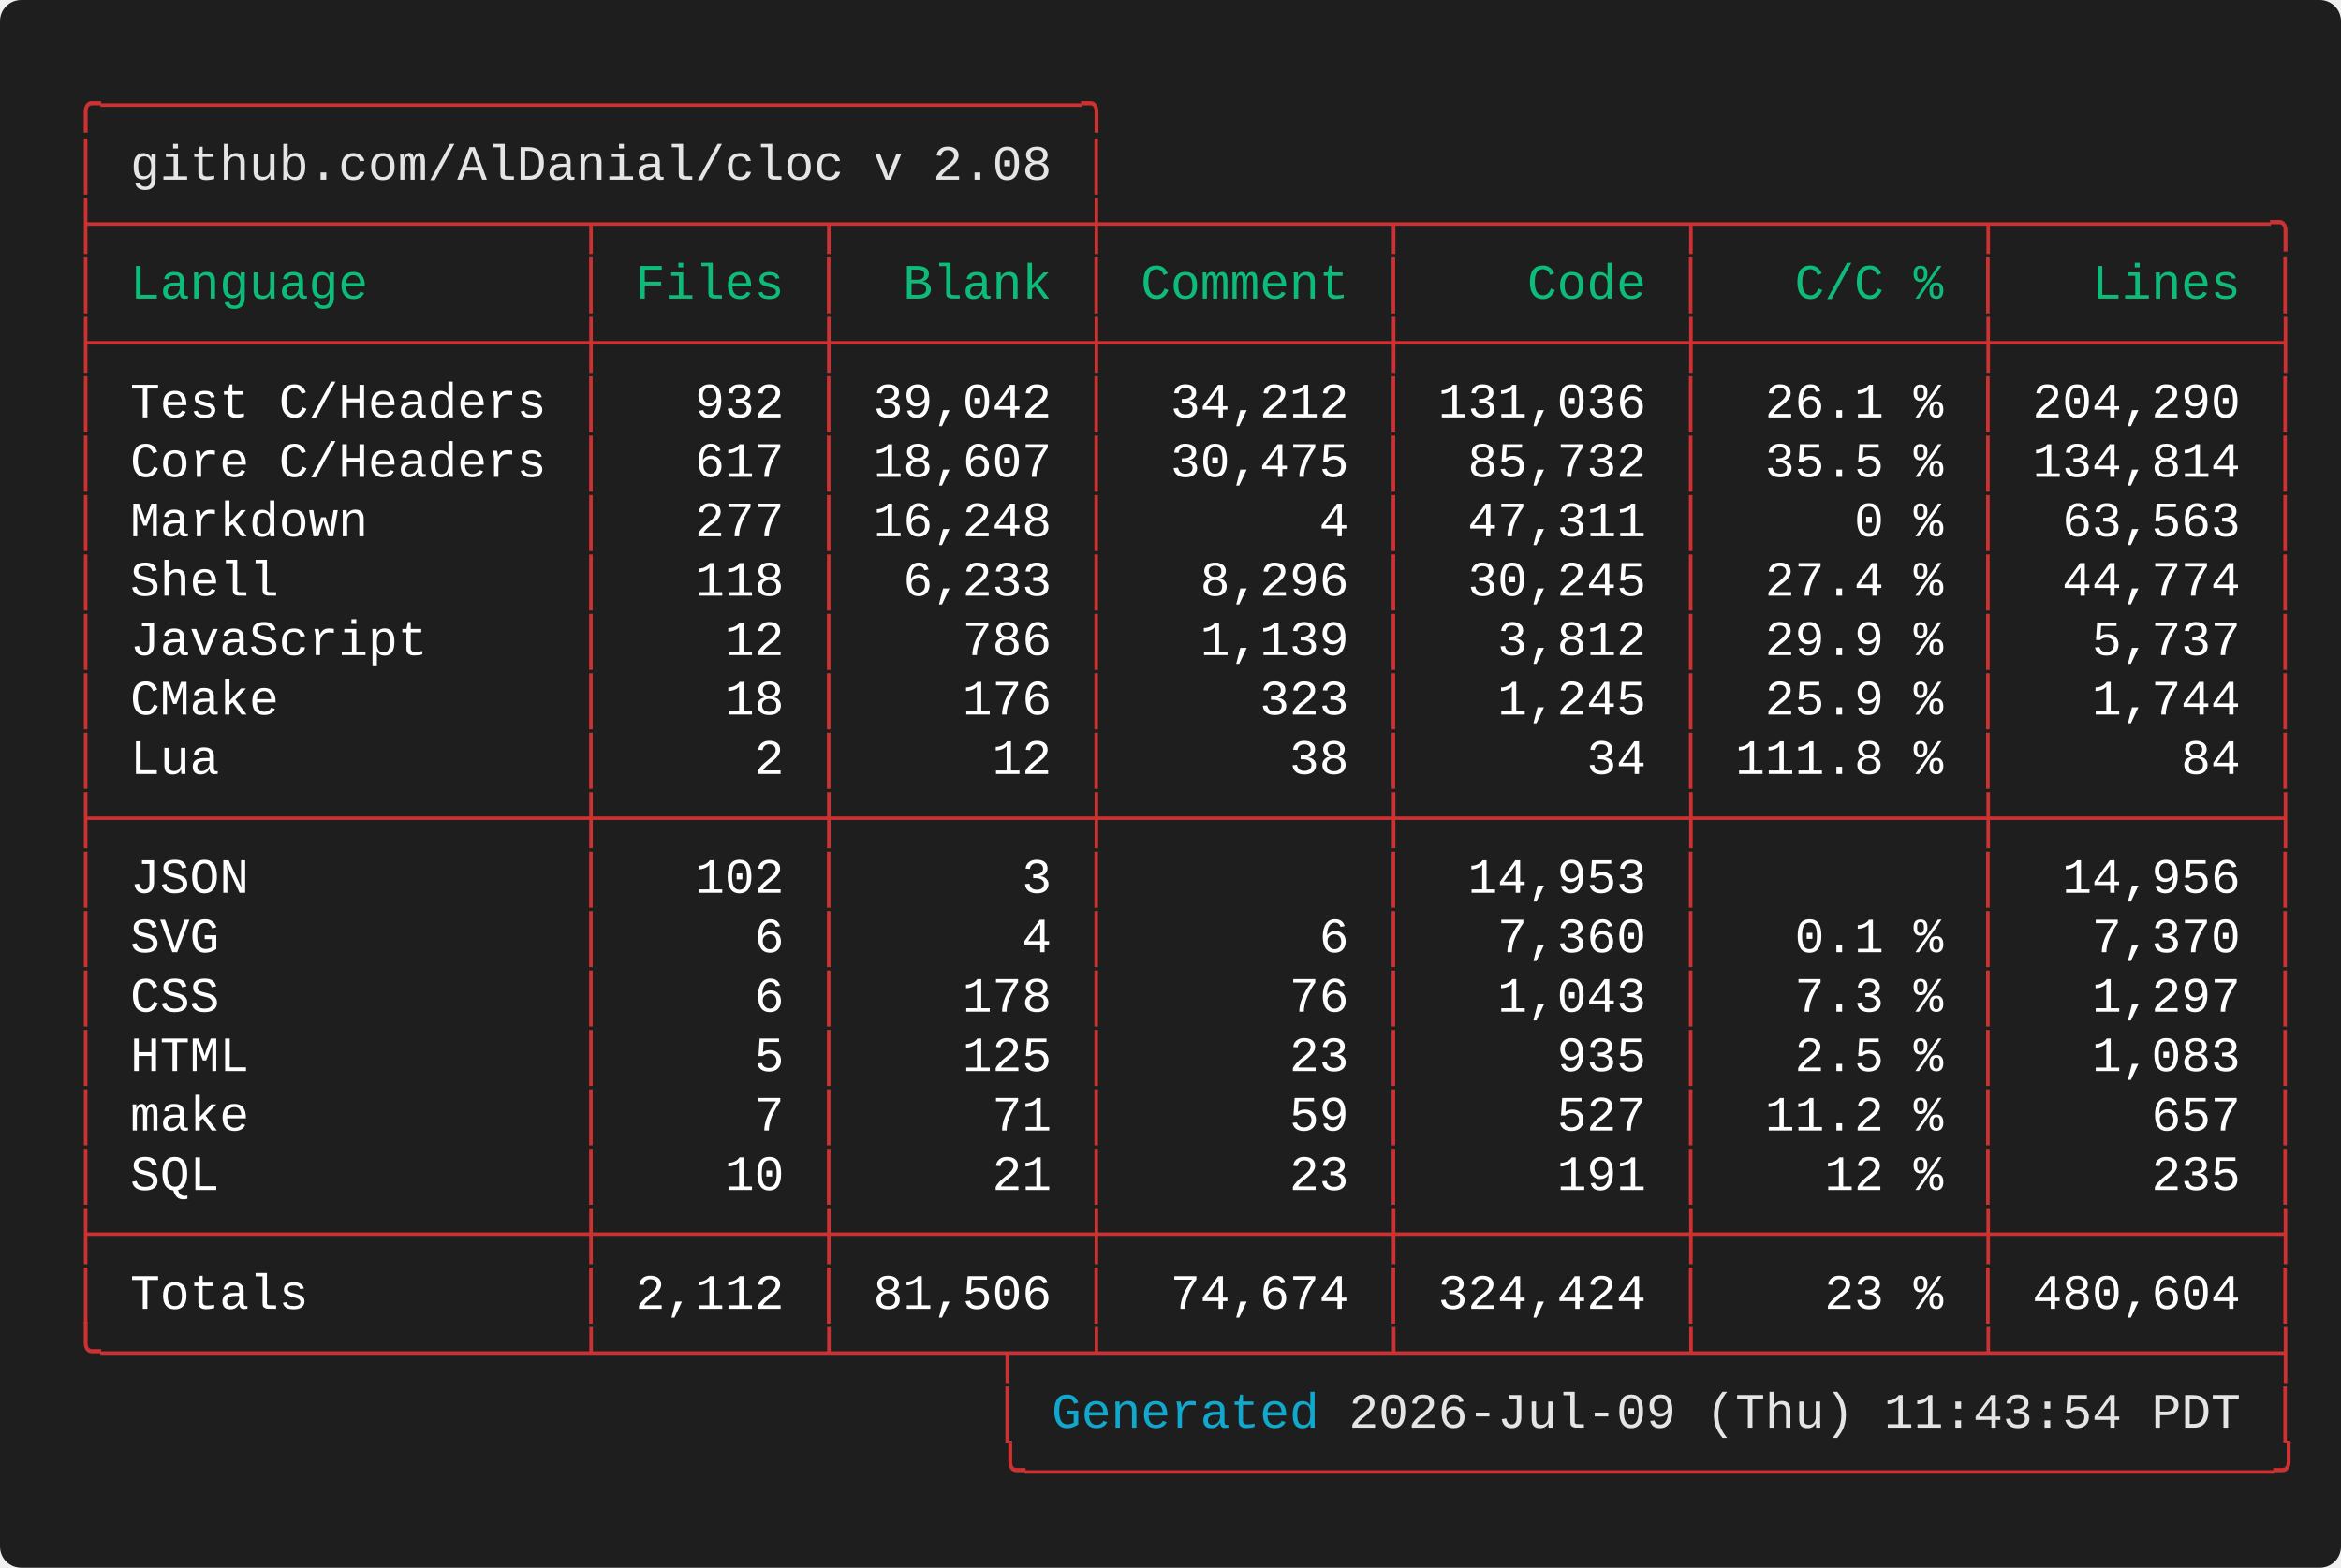
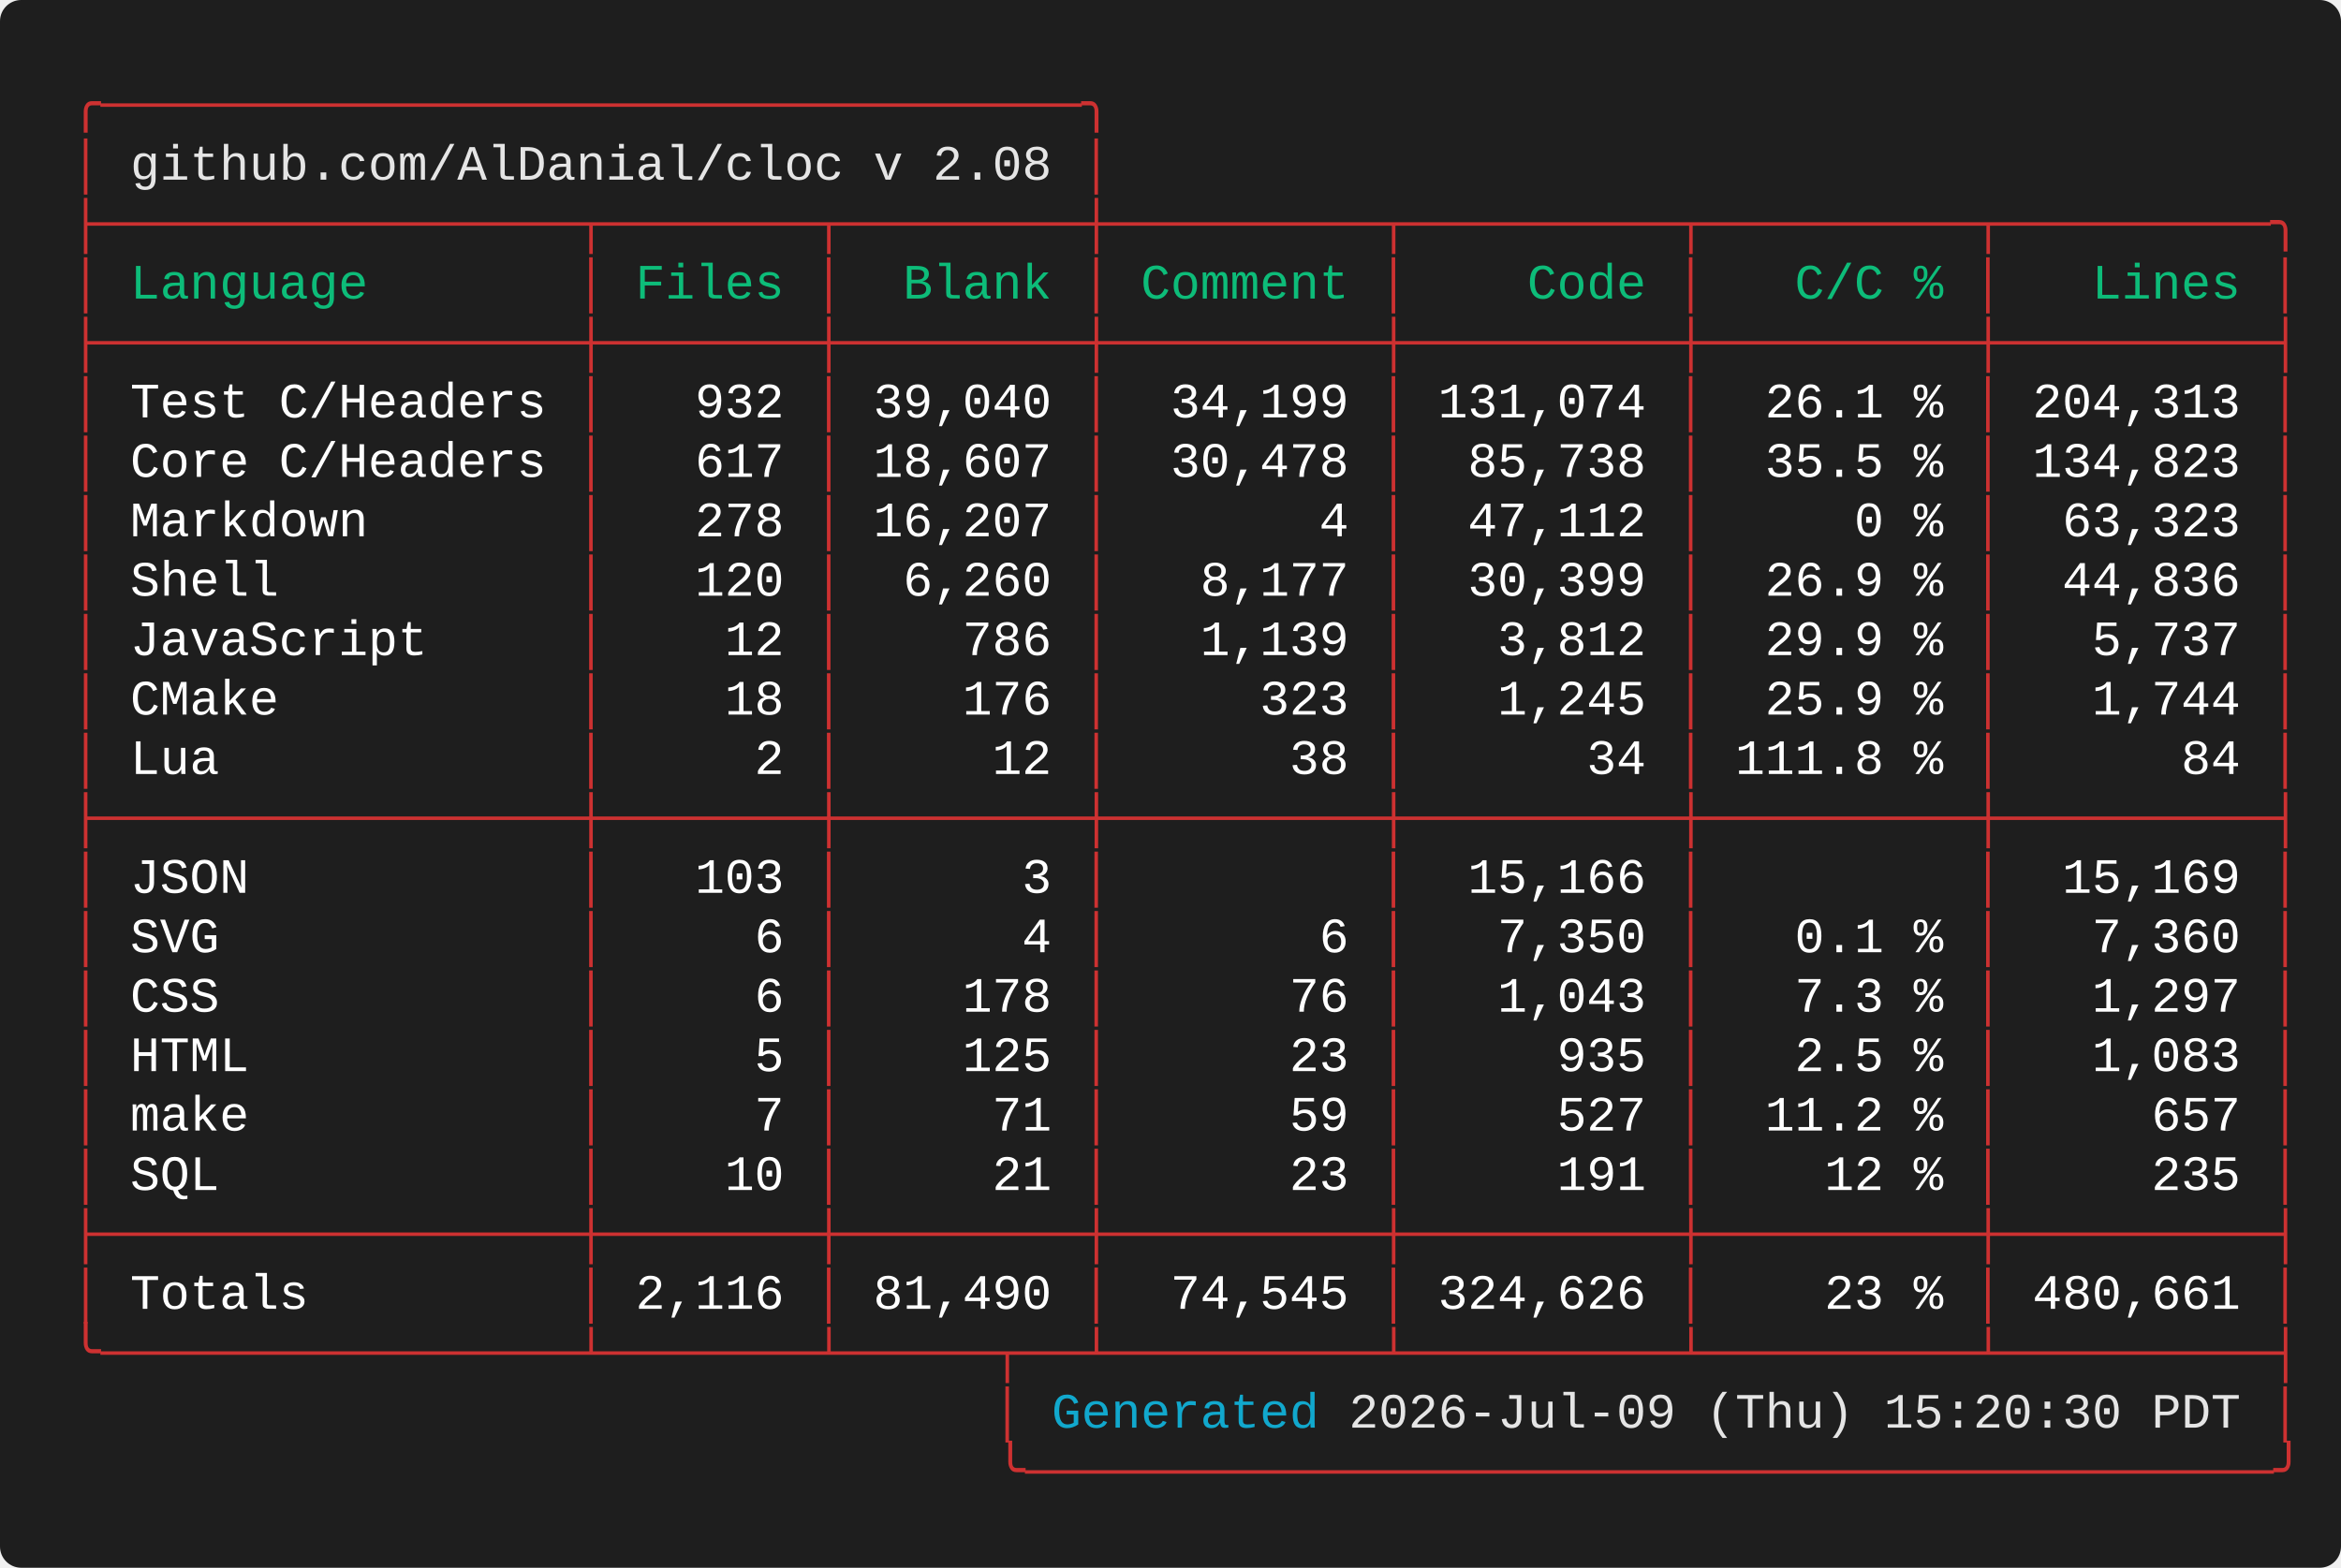
<svg xmlns="http://www.w3.org/2000/svg" width="661.60" height="443.20" viewBox="0 0 661.60 443.20">
  <defs>
    <style type="text/css">.terminal-text { font-family: 'Vanadium Mono Semi-Extended', 'Consolas', 'Monaco', 'Courier New', monospace; }</style>
  </defs>
  <rect width="100%" height="100%" fill="#1e1e1e" rx="6" />
  <text x="20.00" y="34.00" font-size="14" class="terminal-text" xml:space="preserve" textLength="294.00" lengthAdjust="spacingAndGlyphs" fill="#cd3131">╭─────────────────────────────────╮</text>
  <text x="20.00" y="50.80" font-size="14" class="terminal-text" xml:space="preserve" textLength="16.80" lengthAdjust="spacingAndGlyphs" fill="#cd3131">│ </text>
  <text x="36.80" y="50.80" font-size="14" class="terminal-text" xml:space="preserve" textLength="260.40" lengthAdjust="spacingAndGlyphs" fill="#e5e5e5">github.com/AlDanial/cloc v 2.08</text>
  <text x="297.20" y="50.80" font-size="14" class="terminal-text" xml:space="preserve" textLength="8.40" lengthAdjust="spacingAndGlyphs" fill="#ffffff"> </text>
  <text x="305.60" y="50.80" font-size="14" class="terminal-text" xml:space="preserve" textLength="8.40" lengthAdjust="spacingAndGlyphs" fill="#cd3131">│</text>
  <text x="20.00" y="67.60" font-size="14" class="terminal-text" xml:space="preserve" textLength="630.00" lengthAdjust="spacingAndGlyphs" fill="#cd3131">├────────────────┬───────┬────────┼─────────┬─────────┬─────────┬─────────╮</text>
  <text x="20.00" y="84.40" font-size="14" class="terminal-text" xml:space="preserve" textLength="8.40" lengthAdjust="spacingAndGlyphs" fill="#cd3131">│</text>
  <text x="28.40" y="84.40" font-size="14" class="terminal-text" xml:space="preserve" textLength="134.40" lengthAdjust="spacingAndGlyphs" fill="#0dbc79"> Language       </text>
  <text x="162.80" y="84.40" font-size="14" class="terminal-text" xml:space="preserve" textLength="8.40" lengthAdjust="spacingAndGlyphs" fill="#cd3131">│</text>
  <text x="171.20" y="84.40" font-size="14" class="terminal-text" xml:space="preserve" textLength="58.80" lengthAdjust="spacingAndGlyphs" fill="#0dbc79"> Files </text>
  <text x="230.00" y="84.40" font-size="14" class="terminal-text" xml:space="preserve" textLength="8.40" lengthAdjust="spacingAndGlyphs" fill="#cd3131">│</text>
  <text x="238.40" y="84.40" font-size="14" class="terminal-text" xml:space="preserve" textLength="67.20" lengthAdjust="spacingAndGlyphs" fill="#0dbc79">  Blank </text>
  <text x="305.60" y="84.40" font-size="14" class="terminal-text" xml:space="preserve" textLength="8.40" lengthAdjust="spacingAndGlyphs" fill="#cd3131">│</text>
  <text x="314.00" y="84.40" font-size="14" class="terminal-text" xml:space="preserve" textLength="75.60" lengthAdjust="spacingAndGlyphs" fill="#0dbc79"> Comment </text>
  <text x="389.60" y="84.40" font-size="14" class="terminal-text" xml:space="preserve" textLength="8.40" lengthAdjust="spacingAndGlyphs" fill="#cd3131">│</text>
  <text x="398.00" y="84.40" font-size="14" class="terminal-text" xml:space="preserve" textLength="75.60" lengthAdjust="spacingAndGlyphs" fill="#0dbc79">    Code </text>
  <text x="473.60" y="84.40" font-size="14" class="terminal-text" xml:space="preserve" textLength="8.40" lengthAdjust="spacingAndGlyphs" fill="#cd3131">│</text>
  <text x="482.00" y="84.40" font-size="14" class="terminal-text" xml:space="preserve" textLength="75.60" lengthAdjust="spacingAndGlyphs" fill="#0dbc79">   C/C % </text>
  <text x="557.60" y="84.40" font-size="14" class="terminal-text" xml:space="preserve" textLength="8.40" lengthAdjust="spacingAndGlyphs" fill="#cd3131">│</text>
  <text x="566.00" y="84.40" font-size="14" class="terminal-text" xml:space="preserve" textLength="75.60" lengthAdjust="spacingAndGlyphs" fill="#0dbc79">   Lines </text>
  <text x="641.60" y="84.40" font-size="14" class="terminal-text" xml:space="preserve" textLength="8.40" lengthAdjust="spacingAndGlyphs" fill="#cd3131">│</text>
  <text x="20.00" y="101.20" font-size="14" class="terminal-text" xml:space="preserve" textLength="630.00" lengthAdjust="spacingAndGlyphs" fill="#cd3131">├────────────────┼───────┼────────┼─────────┼─────────┼─────────┼─────────┤</text>
  <text x="20.00" y="118.00" font-size="14" class="terminal-text" xml:space="preserve" textLength="8.40" lengthAdjust="spacingAndGlyphs" fill="#cd3131">│</text>
  <text x="28.40" y="118.00" font-size="14" class="terminal-text" xml:space="preserve" textLength="134.40" lengthAdjust="spacingAndGlyphs" fill="#ffffff"> Test C/Headers </text>
  <text x="162.80" y="118.00" font-size="14" class="terminal-text" xml:space="preserve" textLength="8.40" lengthAdjust="spacingAndGlyphs" fill="#cd3131">│</text>
  <text x="171.20" y="118.00" font-size="14" class="terminal-text" xml:space="preserve" textLength="58.80" lengthAdjust="spacingAndGlyphs" fill="#ffffff">   932 </text>
  <text x="230.00" y="118.00" font-size="14" class="terminal-text" xml:space="preserve" textLength="8.40" lengthAdjust="spacingAndGlyphs" fill="#cd3131">│</text>
-   <text x="238.40" y="118.00" font-size="14" class="terminal-text" xml:space="preserve" textLength="67.20" lengthAdjust="spacingAndGlyphs" fill="#ffffff"> 39,042 </text>
+   <text x="238.40" y="118.00" font-size="14" class="terminal-text" xml:space="preserve" textLength="67.20" lengthAdjust="spacingAndGlyphs" fill="#ffffff"> 39,040 </text>
  <text x="305.60" y="118.00" font-size="14" class="terminal-text" xml:space="preserve" textLength="8.40" lengthAdjust="spacingAndGlyphs" fill="#cd3131">│</text>
-   <text x="314.00" y="118.00" font-size="14" class="terminal-text" xml:space="preserve" textLength="75.60" lengthAdjust="spacingAndGlyphs" fill="#ffffff">  34,212 </text>
+   <text x="314.00" y="118.00" font-size="14" class="terminal-text" xml:space="preserve" textLength="75.60" lengthAdjust="spacingAndGlyphs" fill="#ffffff">  34,199 </text>
  <text x="389.60" y="118.00" font-size="14" class="terminal-text" xml:space="preserve" textLength="8.40" lengthAdjust="spacingAndGlyphs" fill="#cd3131">│</text>
-   <text x="398.00" y="118.00" font-size="14" class="terminal-text" xml:space="preserve" textLength="75.60" lengthAdjust="spacingAndGlyphs" fill="#ffffff"> 131,036 </text>
+   <text x="398.00" y="118.00" font-size="14" class="terminal-text" xml:space="preserve" textLength="75.60" lengthAdjust="spacingAndGlyphs" fill="#ffffff"> 131,074 </text>
  <text x="473.60" y="118.00" font-size="14" class="terminal-text" xml:space="preserve" textLength="8.40" lengthAdjust="spacingAndGlyphs" fill="#cd3131">│</text>
  <text x="482.00" y="118.00" font-size="14" class="terminal-text" xml:space="preserve" textLength="75.60" lengthAdjust="spacingAndGlyphs" fill="#ffffff">  26.1 % </text>
  <text x="557.60" y="118.00" font-size="14" class="terminal-text" xml:space="preserve" textLength="8.40" lengthAdjust="spacingAndGlyphs" fill="#cd3131">│</text>
-   <text x="566.00" y="118.00" font-size="14" class="terminal-text" xml:space="preserve" textLength="75.60" lengthAdjust="spacingAndGlyphs" fill="#ffffff"> 204,290 </text>
+   <text x="566.00" y="118.00" font-size="14" class="terminal-text" xml:space="preserve" textLength="75.60" lengthAdjust="spacingAndGlyphs" fill="#ffffff"> 204,313 </text>
  <text x="641.60" y="118.00" font-size="14" class="terminal-text" xml:space="preserve" textLength="8.40" lengthAdjust="spacingAndGlyphs" fill="#cd3131">│</text>
  <text x="20.00" y="134.80" font-size="14" class="terminal-text" xml:space="preserve" textLength="8.40" lengthAdjust="spacingAndGlyphs" fill="#cd3131">│</text>
  <text x="28.40" y="134.80" font-size="14" class="terminal-text" xml:space="preserve" textLength="134.40" lengthAdjust="spacingAndGlyphs" fill="#ffffff"> Core C/Headers </text>
  <text x="162.80" y="134.80" font-size="14" class="terminal-text" xml:space="preserve" textLength="8.40" lengthAdjust="spacingAndGlyphs" fill="#cd3131">│</text>
  <text x="171.20" y="134.80" font-size="14" class="terminal-text" xml:space="preserve" textLength="58.80" lengthAdjust="spacingAndGlyphs" fill="#ffffff">   617 </text>
  <text x="230.00" y="134.80" font-size="14" class="terminal-text" xml:space="preserve" textLength="8.40" lengthAdjust="spacingAndGlyphs" fill="#cd3131">│</text>
  <text x="238.40" y="134.80" font-size="14" class="terminal-text" xml:space="preserve" textLength="67.20" lengthAdjust="spacingAndGlyphs" fill="#ffffff"> 18,607 </text>
  <text x="305.60" y="134.80" font-size="14" class="terminal-text" xml:space="preserve" textLength="8.40" lengthAdjust="spacingAndGlyphs" fill="#cd3131">│</text>
-   <text x="314.00" y="134.80" font-size="14" class="terminal-text" xml:space="preserve" textLength="75.60" lengthAdjust="spacingAndGlyphs" fill="#ffffff">  30,475 </text>
+   <text x="314.00" y="134.80" font-size="14" class="terminal-text" xml:space="preserve" textLength="75.60" lengthAdjust="spacingAndGlyphs" fill="#ffffff">  30,478 </text>
  <text x="389.60" y="134.80" font-size="14" class="terminal-text" xml:space="preserve" textLength="8.40" lengthAdjust="spacingAndGlyphs" fill="#cd3131">│</text>
-   <text x="398.00" y="134.80" font-size="14" class="terminal-text" xml:space="preserve" textLength="75.60" lengthAdjust="spacingAndGlyphs" fill="#ffffff">  85,732 </text>
+   <text x="398.00" y="134.80" font-size="14" class="terminal-text" xml:space="preserve" textLength="75.60" lengthAdjust="spacingAndGlyphs" fill="#ffffff">  85,738 </text>
  <text x="473.60" y="134.80" font-size="14" class="terminal-text" xml:space="preserve" textLength="8.40" lengthAdjust="spacingAndGlyphs" fill="#cd3131">│</text>
  <text x="482.00" y="134.80" font-size="14" class="terminal-text" xml:space="preserve" textLength="75.60" lengthAdjust="spacingAndGlyphs" fill="#ffffff">  35.5 % </text>
  <text x="557.60" y="134.80" font-size="14" class="terminal-text" xml:space="preserve" textLength="8.40" lengthAdjust="spacingAndGlyphs" fill="#cd3131">│</text>
-   <text x="566.00" y="134.80" font-size="14" class="terminal-text" xml:space="preserve" textLength="75.60" lengthAdjust="spacingAndGlyphs" fill="#ffffff"> 134,814 </text>
+   <text x="566.00" y="134.80" font-size="14" class="terminal-text" xml:space="preserve" textLength="75.60" lengthAdjust="spacingAndGlyphs" fill="#ffffff"> 134,823 </text>
  <text x="641.60" y="134.80" font-size="14" class="terminal-text" xml:space="preserve" textLength="8.40" lengthAdjust="spacingAndGlyphs" fill="#cd3131">│</text>
  <text x="20.00" y="151.60" font-size="14" class="terminal-text" xml:space="preserve" textLength="8.40" lengthAdjust="spacingAndGlyphs" fill="#cd3131">│</text>
  <text x="28.40" y="151.60" font-size="14" class="terminal-text" xml:space="preserve" textLength="134.40" lengthAdjust="spacingAndGlyphs" fill="#ffffff"> Markdown       </text>
  <text x="162.80" y="151.60" font-size="14" class="terminal-text" xml:space="preserve" textLength="8.40" lengthAdjust="spacingAndGlyphs" fill="#cd3131">│</text>
-   <text x="171.20" y="151.60" font-size="14" class="terminal-text" xml:space="preserve" textLength="58.80" lengthAdjust="spacingAndGlyphs" fill="#ffffff">   277 </text>
+   <text x="171.20" y="151.60" font-size="14" class="terminal-text" xml:space="preserve" textLength="58.80" lengthAdjust="spacingAndGlyphs" fill="#ffffff">   278 </text>
  <text x="230.00" y="151.60" font-size="14" class="terminal-text" xml:space="preserve" textLength="8.40" lengthAdjust="spacingAndGlyphs" fill="#cd3131">│</text>
-   <text x="238.40" y="151.60" font-size="14" class="terminal-text" xml:space="preserve" textLength="67.20" lengthAdjust="spacingAndGlyphs" fill="#ffffff"> 16,248 </text>
+   <text x="238.40" y="151.60" font-size="14" class="terminal-text" xml:space="preserve" textLength="67.20" lengthAdjust="spacingAndGlyphs" fill="#ffffff"> 16,207 </text>
  <text x="305.60" y="151.60" font-size="14" class="terminal-text" xml:space="preserve" textLength="8.40" lengthAdjust="spacingAndGlyphs" fill="#cd3131">│</text>
  <text x="314.00" y="151.60" font-size="14" class="terminal-text" xml:space="preserve" textLength="75.60" lengthAdjust="spacingAndGlyphs" fill="#ffffff">       4 </text>
  <text x="389.60" y="151.60" font-size="14" class="terminal-text" xml:space="preserve" textLength="8.40" lengthAdjust="spacingAndGlyphs" fill="#cd3131">│</text>
-   <text x="398.00" y="151.60" font-size="14" class="terminal-text" xml:space="preserve" textLength="75.60" lengthAdjust="spacingAndGlyphs" fill="#ffffff">  47,311 </text>
+   <text x="398.00" y="151.60" font-size="14" class="terminal-text" xml:space="preserve" textLength="75.60" lengthAdjust="spacingAndGlyphs" fill="#ffffff">  47,112 </text>
  <text x="473.60" y="151.60" font-size="14" class="terminal-text" xml:space="preserve" textLength="8.40" lengthAdjust="spacingAndGlyphs" fill="#cd3131">│</text>
  <text x="482.00" y="151.60" font-size="14" class="terminal-text" xml:space="preserve" textLength="75.60" lengthAdjust="spacingAndGlyphs" fill="#ffffff">     0 % </text>
  <text x="557.60" y="151.60" font-size="14" class="terminal-text" xml:space="preserve" textLength="8.40" lengthAdjust="spacingAndGlyphs" fill="#cd3131">│</text>
-   <text x="566.00" y="151.60" font-size="14" class="terminal-text" xml:space="preserve" textLength="75.60" lengthAdjust="spacingAndGlyphs" fill="#ffffff">  63,563 </text>
+   <text x="566.00" y="151.60" font-size="14" class="terminal-text" xml:space="preserve" textLength="75.60" lengthAdjust="spacingAndGlyphs" fill="#ffffff">  63,323 </text>
  <text x="641.60" y="151.60" font-size="14" class="terminal-text" xml:space="preserve" textLength="8.40" lengthAdjust="spacingAndGlyphs" fill="#cd3131">│</text>
  <text x="20.00" y="168.40" font-size="14" class="terminal-text" xml:space="preserve" textLength="8.40" lengthAdjust="spacingAndGlyphs" fill="#cd3131">│</text>
  <text x="28.40" y="168.40" font-size="14" class="terminal-text" xml:space="preserve" textLength="134.40" lengthAdjust="spacingAndGlyphs" fill="#ffffff"> Shell          </text>
  <text x="162.80" y="168.40" font-size="14" class="terminal-text" xml:space="preserve" textLength="8.40" lengthAdjust="spacingAndGlyphs" fill="#cd3131">│</text>
-   <text x="171.20" y="168.40" font-size="14" class="terminal-text" xml:space="preserve" textLength="58.80" lengthAdjust="spacingAndGlyphs" fill="#ffffff">   118 </text>
+   <text x="171.20" y="168.40" font-size="14" class="terminal-text" xml:space="preserve" textLength="58.80" lengthAdjust="spacingAndGlyphs" fill="#ffffff">   120 </text>
  <text x="230.00" y="168.40" font-size="14" class="terminal-text" xml:space="preserve" textLength="8.40" lengthAdjust="spacingAndGlyphs" fill="#cd3131">│</text>
-   <text x="238.40" y="168.40" font-size="14" class="terminal-text" xml:space="preserve" textLength="67.20" lengthAdjust="spacingAndGlyphs" fill="#ffffff">  6,233 </text>
+   <text x="238.40" y="168.40" font-size="14" class="terminal-text" xml:space="preserve" textLength="67.20" lengthAdjust="spacingAndGlyphs" fill="#ffffff">  6,260 </text>
  <text x="305.60" y="168.40" font-size="14" class="terminal-text" xml:space="preserve" textLength="8.40" lengthAdjust="spacingAndGlyphs" fill="#cd3131">│</text>
-   <text x="314.00" y="168.40" font-size="14" class="terminal-text" xml:space="preserve" textLength="75.60" lengthAdjust="spacingAndGlyphs" fill="#ffffff">   8,296 </text>
+   <text x="314.00" y="168.40" font-size="14" class="terminal-text" xml:space="preserve" textLength="75.60" lengthAdjust="spacingAndGlyphs" fill="#ffffff">   8,177 </text>
  <text x="389.60" y="168.40" font-size="14" class="terminal-text" xml:space="preserve" textLength="8.40" lengthAdjust="spacingAndGlyphs" fill="#cd3131">│</text>
-   <text x="398.00" y="168.40" font-size="14" class="terminal-text" xml:space="preserve" textLength="75.60" lengthAdjust="spacingAndGlyphs" fill="#ffffff">  30,245 </text>
+   <text x="398.00" y="168.40" font-size="14" class="terminal-text" xml:space="preserve" textLength="75.60" lengthAdjust="spacingAndGlyphs" fill="#ffffff">  30,399 </text>
  <text x="473.60" y="168.40" font-size="14" class="terminal-text" xml:space="preserve" textLength="8.40" lengthAdjust="spacingAndGlyphs" fill="#cd3131">│</text>
-   <text x="482.00" y="168.40" font-size="14" class="terminal-text" xml:space="preserve" textLength="75.60" lengthAdjust="spacingAndGlyphs" fill="#ffffff">  27.4 % </text>
+   <text x="482.00" y="168.40" font-size="14" class="terminal-text" xml:space="preserve" textLength="75.60" lengthAdjust="spacingAndGlyphs" fill="#ffffff">  26.9 % </text>
  <text x="557.60" y="168.40" font-size="14" class="terminal-text" xml:space="preserve" textLength="8.40" lengthAdjust="spacingAndGlyphs" fill="#cd3131">│</text>
-   <text x="566.00" y="168.40" font-size="14" class="terminal-text" xml:space="preserve" textLength="75.60" lengthAdjust="spacingAndGlyphs" fill="#ffffff">  44,774 </text>
+   <text x="566.00" y="168.40" font-size="14" class="terminal-text" xml:space="preserve" textLength="75.60" lengthAdjust="spacingAndGlyphs" fill="#ffffff">  44,836 </text>
  <text x="641.60" y="168.40" font-size="14" class="terminal-text" xml:space="preserve" textLength="8.40" lengthAdjust="spacingAndGlyphs" fill="#cd3131">│</text>
  <text x="20.00" y="185.20" font-size="14" class="terminal-text" xml:space="preserve" textLength="8.40" lengthAdjust="spacingAndGlyphs" fill="#cd3131">│</text>
  <text x="28.40" y="185.20" font-size="14" class="terminal-text" xml:space="preserve" textLength="134.40" lengthAdjust="spacingAndGlyphs" fill="#ffffff"> JavaScript     </text>
  <text x="162.80" y="185.20" font-size="14" class="terminal-text" xml:space="preserve" textLength="8.40" lengthAdjust="spacingAndGlyphs" fill="#cd3131">│</text>
  <text x="171.20" y="185.20" font-size="14" class="terminal-text" xml:space="preserve" textLength="58.80" lengthAdjust="spacingAndGlyphs" fill="#ffffff">    12 </text>
  <text x="230.00" y="185.20" font-size="14" class="terminal-text" xml:space="preserve" textLength="8.40" lengthAdjust="spacingAndGlyphs" fill="#cd3131">│</text>
  <text x="238.40" y="185.20" font-size="14" class="terminal-text" xml:space="preserve" textLength="67.20" lengthAdjust="spacingAndGlyphs" fill="#ffffff">    786 </text>
  <text x="305.60" y="185.20" font-size="14" class="terminal-text" xml:space="preserve" textLength="8.40" lengthAdjust="spacingAndGlyphs" fill="#cd3131">│</text>
  <text x="314.00" y="185.20" font-size="14" class="terminal-text" xml:space="preserve" textLength="75.60" lengthAdjust="spacingAndGlyphs" fill="#ffffff">   1,139 </text>
  <text x="389.60" y="185.20" font-size="14" class="terminal-text" xml:space="preserve" textLength="8.40" lengthAdjust="spacingAndGlyphs" fill="#cd3131">│</text>
  <text x="398.00" y="185.20" font-size="14" class="terminal-text" xml:space="preserve" textLength="75.60" lengthAdjust="spacingAndGlyphs" fill="#ffffff">   3,812 </text>
  <text x="473.60" y="185.20" font-size="14" class="terminal-text" xml:space="preserve" textLength="8.40" lengthAdjust="spacingAndGlyphs" fill="#cd3131">│</text>
  <text x="482.00" y="185.20" font-size="14" class="terminal-text" xml:space="preserve" textLength="75.60" lengthAdjust="spacingAndGlyphs" fill="#ffffff">  29.9 % </text>
  <text x="557.60" y="185.20" font-size="14" class="terminal-text" xml:space="preserve" textLength="8.40" lengthAdjust="spacingAndGlyphs" fill="#cd3131">│</text>
  <text x="566.00" y="185.20" font-size="14" class="terminal-text" xml:space="preserve" textLength="75.60" lengthAdjust="spacingAndGlyphs" fill="#ffffff">   5,737 </text>
  <text x="641.60" y="185.20" font-size="14" class="terminal-text" xml:space="preserve" textLength="8.40" lengthAdjust="spacingAndGlyphs" fill="#cd3131">│</text>
  <text x="20.00" y="202.00" font-size="14" class="terminal-text" xml:space="preserve" textLength="8.40" lengthAdjust="spacingAndGlyphs" fill="#cd3131">│</text>
  <text x="28.40" y="202.00" font-size="14" class="terminal-text" xml:space="preserve" textLength="134.40" lengthAdjust="spacingAndGlyphs" fill="#ffffff"> CMake          </text>
  <text x="162.80" y="202.00" font-size="14" class="terminal-text" xml:space="preserve" textLength="8.40" lengthAdjust="spacingAndGlyphs" fill="#cd3131">│</text>
  <text x="171.20" y="202.00" font-size="14" class="terminal-text" xml:space="preserve" textLength="58.80" lengthAdjust="spacingAndGlyphs" fill="#ffffff">    18 </text>
  <text x="230.00" y="202.00" font-size="14" class="terminal-text" xml:space="preserve" textLength="8.40" lengthAdjust="spacingAndGlyphs" fill="#cd3131">│</text>
  <text x="238.40" y="202.00" font-size="14" class="terminal-text" xml:space="preserve" textLength="67.20" lengthAdjust="spacingAndGlyphs" fill="#ffffff">    176 </text>
  <text x="305.60" y="202.00" font-size="14" class="terminal-text" xml:space="preserve" textLength="8.40" lengthAdjust="spacingAndGlyphs" fill="#cd3131">│</text>
  <text x="314.00" y="202.00" font-size="14" class="terminal-text" xml:space="preserve" textLength="75.60" lengthAdjust="spacingAndGlyphs" fill="#ffffff">     323 </text>
  <text x="389.60" y="202.00" font-size="14" class="terminal-text" xml:space="preserve" textLength="8.40" lengthAdjust="spacingAndGlyphs" fill="#cd3131">│</text>
  <text x="398.00" y="202.00" font-size="14" class="terminal-text" xml:space="preserve" textLength="75.60" lengthAdjust="spacingAndGlyphs" fill="#ffffff">   1,245 </text>
  <text x="473.60" y="202.00" font-size="14" class="terminal-text" xml:space="preserve" textLength="8.40" lengthAdjust="spacingAndGlyphs" fill="#cd3131">│</text>
  <text x="482.00" y="202.00" font-size="14" class="terminal-text" xml:space="preserve" textLength="75.60" lengthAdjust="spacingAndGlyphs" fill="#ffffff">  25.9 % </text>
  <text x="557.60" y="202.00" font-size="14" class="terminal-text" xml:space="preserve" textLength="8.40" lengthAdjust="spacingAndGlyphs" fill="#cd3131">│</text>
  <text x="566.00" y="202.00" font-size="14" class="terminal-text" xml:space="preserve" textLength="75.60" lengthAdjust="spacingAndGlyphs" fill="#ffffff">   1,744 </text>
  <text x="641.60" y="202.00" font-size="14" class="terminal-text" xml:space="preserve" textLength="8.40" lengthAdjust="spacingAndGlyphs" fill="#cd3131">│</text>
  <text x="20.00" y="218.80" font-size="14" class="terminal-text" xml:space="preserve" textLength="8.40" lengthAdjust="spacingAndGlyphs" fill="#cd3131">│</text>
  <text x="28.40" y="218.80" font-size="14" class="terminal-text" xml:space="preserve" textLength="134.40" lengthAdjust="spacingAndGlyphs" fill="#ffffff"> Lua            </text>
  <text x="162.80" y="218.80" font-size="14" class="terminal-text" xml:space="preserve" textLength="8.40" lengthAdjust="spacingAndGlyphs" fill="#cd3131">│</text>
  <text x="171.20" y="218.80" font-size="14" class="terminal-text" xml:space="preserve" textLength="58.80" lengthAdjust="spacingAndGlyphs" fill="#ffffff">     2 </text>
  <text x="230.00" y="218.80" font-size="14" class="terminal-text" xml:space="preserve" textLength="8.40" lengthAdjust="spacingAndGlyphs" fill="#cd3131">│</text>
  <text x="238.40" y="218.80" font-size="14" class="terminal-text" xml:space="preserve" textLength="67.20" lengthAdjust="spacingAndGlyphs" fill="#ffffff">     12 </text>
  <text x="305.60" y="218.80" font-size="14" class="terminal-text" xml:space="preserve" textLength="8.40" lengthAdjust="spacingAndGlyphs" fill="#cd3131">│</text>
  <text x="314.00" y="218.80" font-size="14" class="terminal-text" xml:space="preserve" textLength="75.60" lengthAdjust="spacingAndGlyphs" fill="#ffffff">      38 </text>
  <text x="389.60" y="218.80" font-size="14" class="terminal-text" xml:space="preserve" textLength="8.40" lengthAdjust="spacingAndGlyphs" fill="#cd3131">│</text>
  <text x="398.00" y="218.80" font-size="14" class="terminal-text" xml:space="preserve" textLength="75.60" lengthAdjust="spacingAndGlyphs" fill="#ffffff">      34 </text>
  <text x="473.60" y="218.80" font-size="14" class="terminal-text" xml:space="preserve" textLength="8.40" lengthAdjust="spacingAndGlyphs" fill="#cd3131">│</text>
  <text x="482.00" y="218.80" font-size="14" class="terminal-text" xml:space="preserve" textLength="75.60" lengthAdjust="spacingAndGlyphs" fill="#ffffff"> 111.8 % </text>
  <text x="557.60" y="218.80" font-size="14" class="terminal-text" xml:space="preserve" textLength="8.40" lengthAdjust="spacingAndGlyphs" fill="#cd3131">│</text>
  <text x="566.00" y="218.80" font-size="14" class="terminal-text" xml:space="preserve" textLength="75.60" lengthAdjust="spacingAndGlyphs" fill="#ffffff">      84 </text>
  <text x="641.60" y="218.80" font-size="14" class="terminal-text" xml:space="preserve" textLength="8.40" lengthAdjust="spacingAndGlyphs" fill="#cd3131">│</text>
  <text x="20.00" y="235.60" font-size="14" class="terminal-text" xml:space="preserve" textLength="630.00" lengthAdjust="spacingAndGlyphs" fill="#cd3131">├────────────────┼───────┼────────┼─────────┼─────────┼─────────┼─────────┤</text>
  <text x="20.00" y="252.40" font-size="14" class="terminal-text" xml:space="preserve" textLength="8.40" lengthAdjust="spacingAndGlyphs" fill="#cd3131">│</text>
  <text x="28.40" y="252.40" font-size="14" class="terminal-text" xml:space="preserve" textLength="134.40" lengthAdjust="spacingAndGlyphs" fill="#ffffff"> JSON           </text>
  <text x="162.80" y="252.40" font-size="14" class="terminal-text" xml:space="preserve" textLength="8.40" lengthAdjust="spacingAndGlyphs" fill="#cd3131">│</text>
-   <text x="171.20" y="252.40" font-size="14" class="terminal-text" xml:space="preserve" textLength="58.80" lengthAdjust="spacingAndGlyphs" fill="#ffffff">   102 </text>
+   <text x="171.20" y="252.40" font-size="14" class="terminal-text" xml:space="preserve" textLength="58.80" lengthAdjust="spacingAndGlyphs" fill="#ffffff">   103 </text>
  <text x="230.00" y="252.40" font-size="14" class="terminal-text" xml:space="preserve" textLength="8.40" lengthAdjust="spacingAndGlyphs" fill="#cd3131">│</text>
  <text x="238.40" y="252.40" font-size="14" class="terminal-text" xml:space="preserve" textLength="67.20" lengthAdjust="spacingAndGlyphs" fill="#ffffff">      3 </text>
  <text x="305.60" y="252.40" font-size="14" class="terminal-text" xml:space="preserve" textLength="8.40" lengthAdjust="spacingAndGlyphs" fill="#cd3131">│</text>
  <text x="314.00" y="252.40" font-size="14" class="terminal-text" xml:space="preserve" textLength="75.60" lengthAdjust="spacingAndGlyphs" fill="#ffffff">         </text>
  <text x="389.60" y="252.40" font-size="14" class="terminal-text" xml:space="preserve" textLength="8.40" lengthAdjust="spacingAndGlyphs" fill="#cd3131">│</text>
-   <text x="398.00" y="252.40" font-size="14" class="terminal-text" xml:space="preserve" textLength="75.60" lengthAdjust="spacingAndGlyphs" fill="#ffffff">  14,953 </text>
+   <text x="398.00" y="252.40" font-size="14" class="terminal-text" xml:space="preserve" textLength="75.60" lengthAdjust="spacingAndGlyphs" fill="#ffffff">  15,166 </text>
  <text x="473.60" y="252.40" font-size="14" class="terminal-text" xml:space="preserve" textLength="8.40" lengthAdjust="spacingAndGlyphs" fill="#cd3131">│</text>
  <text x="482.00" y="252.40" font-size="14" class="terminal-text" xml:space="preserve" textLength="75.60" lengthAdjust="spacingAndGlyphs" fill="#ffffff">         </text>
  <text x="557.60" y="252.40" font-size="14" class="terminal-text" xml:space="preserve" textLength="8.40" lengthAdjust="spacingAndGlyphs" fill="#cd3131">│</text>
-   <text x="566.00" y="252.40" font-size="14" class="terminal-text" xml:space="preserve" textLength="75.60" lengthAdjust="spacingAndGlyphs" fill="#ffffff">  14,956 </text>
+   <text x="566.00" y="252.40" font-size="14" class="terminal-text" xml:space="preserve" textLength="75.60" lengthAdjust="spacingAndGlyphs" fill="#ffffff">  15,169 </text>
  <text x="641.60" y="252.40" font-size="14" class="terminal-text" xml:space="preserve" textLength="8.40" lengthAdjust="spacingAndGlyphs" fill="#cd3131">│</text>
  <text x="20.00" y="269.20" font-size="14" class="terminal-text" xml:space="preserve" textLength="8.40" lengthAdjust="spacingAndGlyphs" fill="#cd3131">│</text>
  <text x="28.40" y="269.20" font-size="14" class="terminal-text" xml:space="preserve" textLength="134.40" lengthAdjust="spacingAndGlyphs" fill="#ffffff"> SVG            </text>
  <text x="162.80" y="269.20" font-size="14" class="terminal-text" xml:space="preserve" textLength="8.40" lengthAdjust="spacingAndGlyphs" fill="#cd3131">│</text>
  <text x="171.20" y="269.20" font-size="14" class="terminal-text" xml:space="preserve" textLength="58.80" lengthAdjust="spacingAndGlyphs" fill="#ffffff">     6 </text>
  <text x="230.00" y="269.20" font-size="14" class="terminal-text" xml:space="preserve" textLength="8.40" lengthAdjust="spacingAndGlyphs" fill="#cd3131">│</text>
  <text x="238.40" y="269.20" font-size="14" class="terminal-text" xml:space="preserve" textLength="67.20" lengthAdjust="spacingAndGlyphs" fill="#ffffff">      4 </text>
  <text x="305.60" y="269.20" font-size="14" class="terminal-text" xml:space="preserve" textLength="8.40" lengthAdjust="spacingAndGlyphs" fill="#cd3131">│</text>
  <text x="314.00" y="269.20" font-size="14" class="terminal-text" xml:space="preserve" textLength="75.60" lengthAdjust="spacingAndGlyphs" fill="#ffffff">       6 </text>
  <text x="389.60" y="269.20" font-size="14" class="terminal-text" xml:space="preserve" textLength="8.40" lengthAdjust="spacingAndGlyphs" fill="#cd3131">│</text>
-   <text x="398.00" y="269.20" font-size="14" class="terminal-text" xml:space="preserve" textLength="75.60" lengthAdjust="spacingAndGlyphs" fill="#ffffff">   7,360 </text>
+   <text x="398.00" y="269.20" font-size="14" class="terminal-text" xml:space="preserve" textLength="75.60" lengthAdjust="spacingAndGlyphs" fill="#ffffff">   7,350 </text>
  <text x="473.60" y="269.20" font-size="14" class="terminal-text" xml:space="preserve" textLength="8.40" lengthAdjust="spacingAndGlyphs" fill="#cd3131">│</text>
  <text x="482.00" y="269.20" font-size="14" class="terminal-text" xml:space="preserve" textLength="75.60" lengthAdjust="spacingAndGlyphs" fill="#ffffff">   0.1 % </text>
  <text x="557.60" y="269.20" font-size="14" class="terminal-text" xml:space="preserve" textLength="8.40" lengthAdjust="spacingAndGlyphs" fill="#cd3131">│</text>
-   <text x="566.00" y="269.20" font-size="14" class="terminal-text" xml:space="preserve" textLength="75.60" lengthAdjust="spacingAndGlyphs" fill="#ffffff">   7,370 </text>
+   <text x="566.00" y="269.20" font-size="14" class="terminal-text" xml:space="preserve" textLength="75.60" lengthAdjust="spacingAndGlyphs" fill="#ffffff">   7,360 </text>
  <text x="641.60" y="269.20" font-size="14" class="terminal-text" xml:space="preserve" textLength="8.40" lengthAdjust="spacingAndGlyphs" fill="#cd3131">│</text>
  <text x="20.00" y="286.00" font-size="14" class="terminal-text" xml:space="preserve" textLength="8.40" lengthAdjust="spacingAndGlyphs" fill="#cd3131">│</text>
  <text x="28.40" y="286.00" font-size="14" class="terminal-text" xml:space="preserve" textLength="134.40" lengthAdjust="spacingAndGlyphs" fill="#ffffff"> CSS            </text>
  <text x="162.80" y="286.00" font-size="14" class="terminal-text" xml:space="preserve" textLength="8.40" lengthAdjust="spacingAndGlyphs" fill="#cd3131">│</text>
  <text x="171.20" y="286.00" font-size="14" class="terminal-text" xml:space="preserve" textLength="58.80" lengthAdjust="spacingAndGlyphs" fill="#ffffff">     6 </text>
  <text x="230.00" y="286.00" font-size="14" class="terminal-text" xml:space="preserve" textLength="8.40" lengthAdjust="spacingAndGlyphs" fill="#cd3131">│</text>
  <text x="238.40" y="286.00" font-size="14" class="terminal-text" xml:space="preserve" textLength="67.20" lengthAdjust="spacingAndGlyphs" fill="#ffffff">    178 </text>
  <text x="305.60" y="286.00" font-size="14" class="terminal-text" xml:space="preserve" textLength="8.40" lengthAdjust="spacingAndGlyphs" fill="#cd3131">│</text>
  <text x="314.00" y="286.00" font-size="14" class="terminal-text" xml:space="preserve" textLength="75.60" lengthAdjust="spacingAndGlyphs" fill="#ffffff">      76 </text>
  <text x="389.60" y="286.00" font-size="14" class="terminal-text" xml:space="preserve" textLength="8.40" lengthAdjust="spacingAndGlyphs" fill="#cd3131">│</text>
  <text x="398.00" y="286.00" font-size="14" class="terminal-text" xml:space="preserve" textLength="75.60" lengthAdjust="spacingAndGlyphs" fill="#ffffff">   1,043 </text>
  <text x="473.60" y="286.00" font-size="14" class="terminal-text" xml:space="preserve" textLength="8.40" lengthAdjust="spacingAndGlyphs" fill="#cd3131">│</text>
  <text x="482.00" y="286.00" font-size="14" class="terminal-text" xml:space="preserve" textLength="75.60" lengthAdjust="spacingAndGlyphs" fill="#ffffff">   7.3 % </text>
  <text x="557.60" y="286.00" font-size="14" class="terminal-text" xml:space="preserve" textLength="8.40" lengthAdjust="spacingAndGlyphs" fill="#cd3131">│</text>
  <text x="566.00" y="286.00" font-size="14" class="terminal-text" xml:space="preserve" textLength="75.60" lengthAdjust="spacingAndGlyphs" fill="#ffffff">   1,297 </text>
  <text x="641.60" y="286.00" font-size="14" class="terminal-text" xml:space="preserve" textLength="8.40" lengthAdjust="spacingAndGlyphs" fill="#cd3131">│</text>
  <text x="20.00" y="302.80" font-size="14" class="terminal-text" xml:space="preserve" textLength="8.40" lengthAdjust="spacingAndGlyphs" fill="#cd3131">│</text>
  <text x="28.40" y="302.80" font-size="14" class="terminal-text" xml:space="preserve" textLength="134.40" lengthAdjust="spacingAndGlyphs" fill="#ffffff"> HTML           </text>
  <text x="162.80" y="302.80" font-size="14" class="terminal-text" xml:space="preserve" textLength="8.40" lengthAdjust="spacingAndGlyphs" fill="#cd3131">│</text>
  <text x="171.20" y="302.80" font-size="14" class="terminal-text" xml:space="preserve" textLength="58.80" lengthAdjust="spacingAndGlyphs" fill="#ffffff">     5 </text>
  <text x="230.00" y="302.80" font-size="14" class="terminal-text" xml:space="preserve" textLength="8.40" lengthAdjust="spacingAndGlyphs" fill="#cd3131">│</text>
  <text x="238.40" y="302.80" font-size="14" class="terminal-text" xml:space="preserve" textLength="67.20" lengthAdjust="spacingAndGlyphs" fill="#ffffff">    125 </text>
  <text x="305.60" y="302.80" font-size="14" class="terminal-text" xml:space="preserve" textLength="8.40" lengthAdjust="spacingAndGlyphs" fill="#cd3131">│</text>
  <text x="314.00" y="302.80" font-size="14" class="terminal-text" xml:space="preserve" textLength="75.60" lengthAdjust="spacingAndGlyphs" fill="#ffffff">      23 </text>
  <text x="389.60" y="302.80" font-size="14" class="terminal-text" xml:space="preserve" textLength="8.40" lengthAdjust="spacingAndGlyphs" fill="#cd3131">│</text>
  <text x="398.00" y="302.80" font-size="14" class="terminal-text" xml:space="preserve" textLength="75.60" lengthAdjust="spacingAndGlyphs" fill="#ffffff">     935 </text>
  <text x="473.60" y="302.80" font-size="14" class="terminal-text" xml:space="preserve" textLength="8.40" lengthAdjust="spacingAndGlyphs" fill="#cd3131">│</text>
  <text x="482.00" y="302.80" font-size="14" class="terminal-text" xml:space="preserve" textLength="75.60" lengthAdjust="spacingAndGlyphs" fill="#ffffff">   2.5 % </text>
  <text x="557.60" y="302.80" font-size="14" class="terminal-text" xml:space="preserve" textLength="8.40" lengthAdjust="spacingAndGlyphs" fill="#cd3131">│</text>
  <text x="566.00" y="302.80" font-size="14" class="terminal-text" xml:space="preserve" textLength="75.60" lengthAdjust="spacingAndGlyphs" fill="#ffffff">   1,083 </text>
  <text x="641.60" y="302.80" font-size="14" class="terminal-text" xml:space="preserve" textLength="8.40" lengthAdjust="spacingAndGlyphs" fill="#cd3131">│</text>
  <text x="20.00" y="319.60" font-size="14" class="terminal-text" xml:space="preserve" textLength="8.40" lengthAdjust="spacingAndGlyphs" fill="#cd3131">│</text>
  <text x="28.40" y="319.60" font-size="14" class="terminal-text" xml:space="preserve" textLength="134.40" lengthAdjust="spacingAndGlyphs" fill="#ffffff"> make           </text>
  <text x="162.80" y="319.60" font-size="14" class="terminal-text" xml:space="preserve" textLength="8.40" lengthAdjust="spacingAndGlyphs" fill="#cd3131">│</text>
  <text x="171.20" y="319.60" font-size="14" class="terminal-text" xml:space="preserve" textLength="58.80" lengthAdjust="spacingAndGlyphs" fill="#ffffff">     7 </text>
  <text x="230.00" y="319.60" font-size="14" class="terminal-text" xml:space="preserve" textLength="8.40" lengthAdjust="spacingAndGlyphs" fill="#cd3131">│</text>
  <text x="238.40" y="319.60" font-size="14" class="terminal-text" xml:space="preserve" textLength="67.20" lengthAdjust="spacingAndGlyphs" fill="#ffffff">     71 </text>
  <text x="305.60" y="319.60" font-size="14" class="terminal-text" xml:space="preserve" textLength="8.40" lengthAdjust="spacingAndGlyphs" fill="#cd3131">│</text>
  <text x="314.00" y="319.60" font-size="14" class="terminal-text" xml:space="preserve" textLength="75.60" lengthAdjust="spacingAndGlyphs" fill="#ffffff">      59 </text>
  <text x="389.60" y="319.60" font-size="14" class="terminal-text" xml:space="preserve" textLength="8.40" lengthAdjust="spacingAndGlyphs" fill="#cd3131">│</text>
  <text x="398.00" y="319.60" font-size="14" class="terminal-text" xml:space="preserve" textLength="75.60" lengthAdjust="spacingAndGlyphs" fill="#ffffff">     527 </text>
  <text x="473.60" y="319.60" font-size="14" class="terminal-text" xml:space="preserve" textLength="8.40" lengthAdjust="spacingAndGlyphs" fill="#cd3131">│</text>
  <text x="482.00" y="319.60" font-size="14" class="terminal-text" xml:space="preserve" textLength="75.60" lengthAdjust="spacingAndGlyphs" fill="#ffffff">  11.2 % </text>
  <text x="557.60" y="319.60" font-size="14" class="terminal-text" xml:space="preserve" textLength="8.40" lengthAdjust="spacingAndGlyphs" fill="#cd3131">│</text>
  <text x="566.00" y="319.60" font-size="14" class="terminal-text" xml:space="preserve" textLength="75.60" lengthAdjust="spacingAndGlyphs" fill="#ffffff">     657 </text>
  <text x="641.60" y="319.60" font-size="14" class="terminal-text" xml:space="preserve" textLength="8.40" lengthAdjust="spacingAndGlyphs" fill="#cd3131">│</text>
  <text x="20.00" y="336.40" font-size="14" class="terminal-text" xml:space="preserve" textLength="8.40" lengthAdjust="spacingAndGlyphs" fill="#cd3131">│</text>
  <text x="28.40" y="336.40" font-size="14" class="terminal-text" xml:space="preserve" textLength="134.40" lengthAdjust="spacingAndGlyphs" fill="#ffffff"> SQL            </text>
  <text x="162.80" y="336.40" font-size="14" class="terminal-text" xml:space="preserve" textLength="8.40" lengthAdjust="spacingAndGlyphs" fill="#cd3131">│</text>
  <text x="171.20" y="336.40" font-size="14" class="terminal-text" xml:space="preserve" textLength="58.80" lengthAdjust="spacingAndGlyphs" fill="#ffffff">    10 </text>
  <text x="230.00" y="336.40" font-size="14" class="terminal-text" xml:space="preserve" textLength="8.40" lengthAdjust="spacingAndGlyphs" fill="#cd3131">│</text>
  <text x="238.40" y="336.40" font-size="14" class="terminal-text" xml:space="preserve" textLength="67.20" lengthAdjust="spacingAndGlyphs" fill="#ffffff">     21 </text>
  <text x="305.60" y="336.40" font-size="14" class="terminal-text" xml:space="preserve" textLength="8.40" lengthAdjust="spacingAndGlyphs" fill="#cd3131">│</text>
  <text x="314.00" y="336.40" font-size="14" class="terminal-text" xml:space="preserve" textLength="75.60" lengthAdjust="spacingAndGlyphs" fill="#ffffff">      23 </text>
  <text x="389.60" y="336.40" font-size="14" class="terminal-text" xml:space="preserve" textLength="8.40" lengthAdjust="spacingAndGlyphs" fill="#cd3131">│</text>
  <text x="398.00" y="336.40" font-size="14" class="terminal-text" xml:space="preserve" textLength="75.60" lengthAdjust="spacingAndGlyphs" fill="#ffffff">     191 </text>
  <text x="473.60" y="336.40" font-size="14" class="terminal-text" xml:space="preserve" textLength="8.40" lengthAdjust="spacingAndGlyphs" fill="#cd3131">│</text>
  <text x="482.00" y="336.40" font-size="14" class="terminal-text" xml:space="preserve" textLength="75.60" lengthAdjust="spacingAndGlyphs" fill="#ffffff">    12 % </text>
  <text x="557.60" y="336.40" font-size="14" class="terminal-text" xml:space="preserve" textLength="8.40" lengthAdjust="spacingAndGlyphs" fill="#cd3131">│</text>
  <text x="566.00" y="336.40" font-size="14" class="terminal-text" xml:space="preserve" textLength="75.60" lengthAdjust="spacingAndGlyphs" fill="#ffffff">     235 </text>
  <text x="641.60" y="336.40" font-size="14" class="terminal-text" xml:space="preserve" textLength="8.40" lengthAdjust="spacingAndGlyphs" fill="#cd3131">│</text>
  <text x="20.00" y="353.20" font-size="14" class="terminal-text" xml:space="preserve" textLength="630.00" lengthAdjust="spacingAndGlyphs" fill="#cd3131">├────────────────┼───────┼────────┼─────────┼─────────┼─────────┼─────────┤</text>
  <text x="20.00" y="370.00" font-size="14" class="terminal-text" xml:space="preserve" textLength="8.40" lengthAdjust="spacingAndGlyphs" fill="#cd3131">│</text>
  <text x="28.40" y="370.00" font-size="14" class="terminal-text" xml:space="preserve" textLength="134.40" lengthAdjust="spacingAndGlyphs" fill="#ffffff"> Totals         </text>
  <text x="162.80" y="370.00" font-size="14" class="terminal-text" xml:space="preserve" textLength="8.40" lengthAdjust="spacingAndGlyphs" fill="#cd3131">│</text>
-   <text x="171.20" y="370.00" font-size="14" class="terminal-text" xml:space="preserve" textLength="58.80" lengthAdjust="spacingAndGlyphs" fill="#ffffff"> 2,112 </text>
+   <text x="171.20" y="370.00" font-size="14" class="terminal-text" xml:space="preserve" textLength="58.80" lengthAdjust="spacingAndGlyphs" fill="#ffffff"> 2,116 </text>
  <text x="230.00" y="370.00" font-size="14" class="terminal-text" xml:space="preserve" textLength="8.40" lengthAdjust="spacingAndGlyphs" fill="#cd3131">│</text>
-   <text x="238.40" y="370.00" font-size="14" class="terminal-text" xml:space="preserve" textLength="67.20" lengthAdjust="spacingAndGlyphs" fill="#ffffff"> 81,506 </text>
+   <text x="238.40" y="370.00" font-size="14" class="terminal-text" xml:space="preserve" textLength="67.20" lengthAdjust="spacingAndGlyphs" fill="#ffffff"> 81,490 </text>
  <text x="305.60" y="370.00" font-size="14" class="terminal-text" xml:space="preserve" textLength="8.40" lengthAdjust="spacingAndGlyphs" fill="#cd3131">│</text>
-   <text x="314.00" y="370.00" font-size="14" class="terminal-text" xml:space="preserve" textLength="75.60" lengthAdjust="spacingAndGlyphs" fill="#ffffff">  74,674 </text>
+   <text x="314.00" y="370.00" font-size="14" class="terminal-text" xml:space="preserve" textLength="75.60" lengthAdjust="spacingAndGlyphs" fill="#ffffff">  74,545 </text>
  <text x="389.60" y="370.00" font-size="14" class="terminal-text" xml:space="preserve" textLength="8.40" lengthAdjust="spacingAndGlyphs" fill="#cd3131">│</text>
-   <text x="398.00" y="370.00" font-size="14" class="terminal-text" xml:space="preserve" textLength="75.60" lengthAdjust="spacingAndGlyphs" fill="#ffffff"> 324,424 </text>
+   <text x="398.00" y="370.00" font-size="14" class="terminal-text" xml:space="preserve" textLength="75.60" lengthAdjust="spacingAndGlyphs" fill="#ffffff"> 324,626 </text>
  <text x="473.60" y="370.00" font-size="14" class="terminal-text" xml:space="preserve" textLength="8.40" lengthAdjust="spacingAndGlyphs" fill="#cd3131">│</text>
  <text x="482.00" y="370.00" font-size="14" class="terminal-text" xml:space="preserve" textLength="75.60" lengthAdjust="spacingAndGlyphs" fill="#ffffff">    23 % </text>
  <text x="557.60" y="370.00" font-size="14" class="terminal-text" xml:space="preserve" textLength="8.40" lengthAdjust="spacingAndGlyphs" fill="#cd3131">│</text>
-   <text x="566.00" y="370.00" font-size="14" class="terminal-text" xml:space="preserve" textLength="75.60" lengthAdjust="spacingAndGlyphs" fill="#ffffff"> 480,604 </text>
+   <text x="566.00" y="370.00" font-size="14" class="terminal-text" xml:space="preserve" textLength="75.60" lengthAdjust="spacingAndGlyphs" fill="#ffffff"> 480,661 </text>
  <text x="641.60" y="370.00" font-size="14" class="terminal-text" xml:space="preserve" textLength="8.40" lengthAdjust="spacingAndGlyphs" fill="#cd3131">│</text>
  <text x="20.00" y="386.80" font-size="14" class="terminal-text" xml:space="preserve" textLength="630.00" lengthAdjust="spacingAndGlyphs" fill="#cd3131">╰────────────────┴───────┴─────┬──┴─────────┴─────────┴─────────┴─────────┤</text>
  <text x="20.00" y="403.60" font-size="14" class="terminal-text" xml:space="preserve" textLength="277.20" lengthAdjust="spacingAndGlyphs" fill="#cd3131">                               │ </text>
  <text x="297.20" y="403.60" font-size="14" class="terminal-text" xml:space="preserve" textLength="75.60" lengthAdjust="spacingAndGlyphs" fill="#11a8cd">Generated</text>
-   <text x="372.80" y="403.60" font-size="14" class="terminal-text" xml:space="preserve" textLength="260.40" lengthAdjust="spacingAndGlyphs" fill="#e5e5e5"> 2026-Jul-09 (Thu) 11:43:54 PDT</text>
+   <text x="372.80" y="403.60" font-size="14" class="terminal-text" xml:space="preserve" textLength="260.40" lengthAdjust="spacingAndGlyphs" fill="#e5e5e5"> 2026-Jul-09 (Thu) 15:20:30 PDT</text>
  <text x="633.20" y="403.60" font-size="14" class="terminal-text" xml:space="preserve" textLength="8.40" lengthAdjust="spacingAndGlyphs" fill="#ffffff"> </text>
  <text x="641.60" y="403.60" font-size="14" class="terminal-text" xml:space="preserve" textLength="8.40" lengthAdjust="spacingAndGlyphs" fill="#cd3131">│</text>
  <text x="20.00" y="420.40" font-size="14" class="terminal-text" xml:space="preserve" textLength="630.00" lengthAdjust="spacingAndGlyphs" fill="#cd3131">                               ╰──────────────────────────────────────────╯</text>
</svg>
